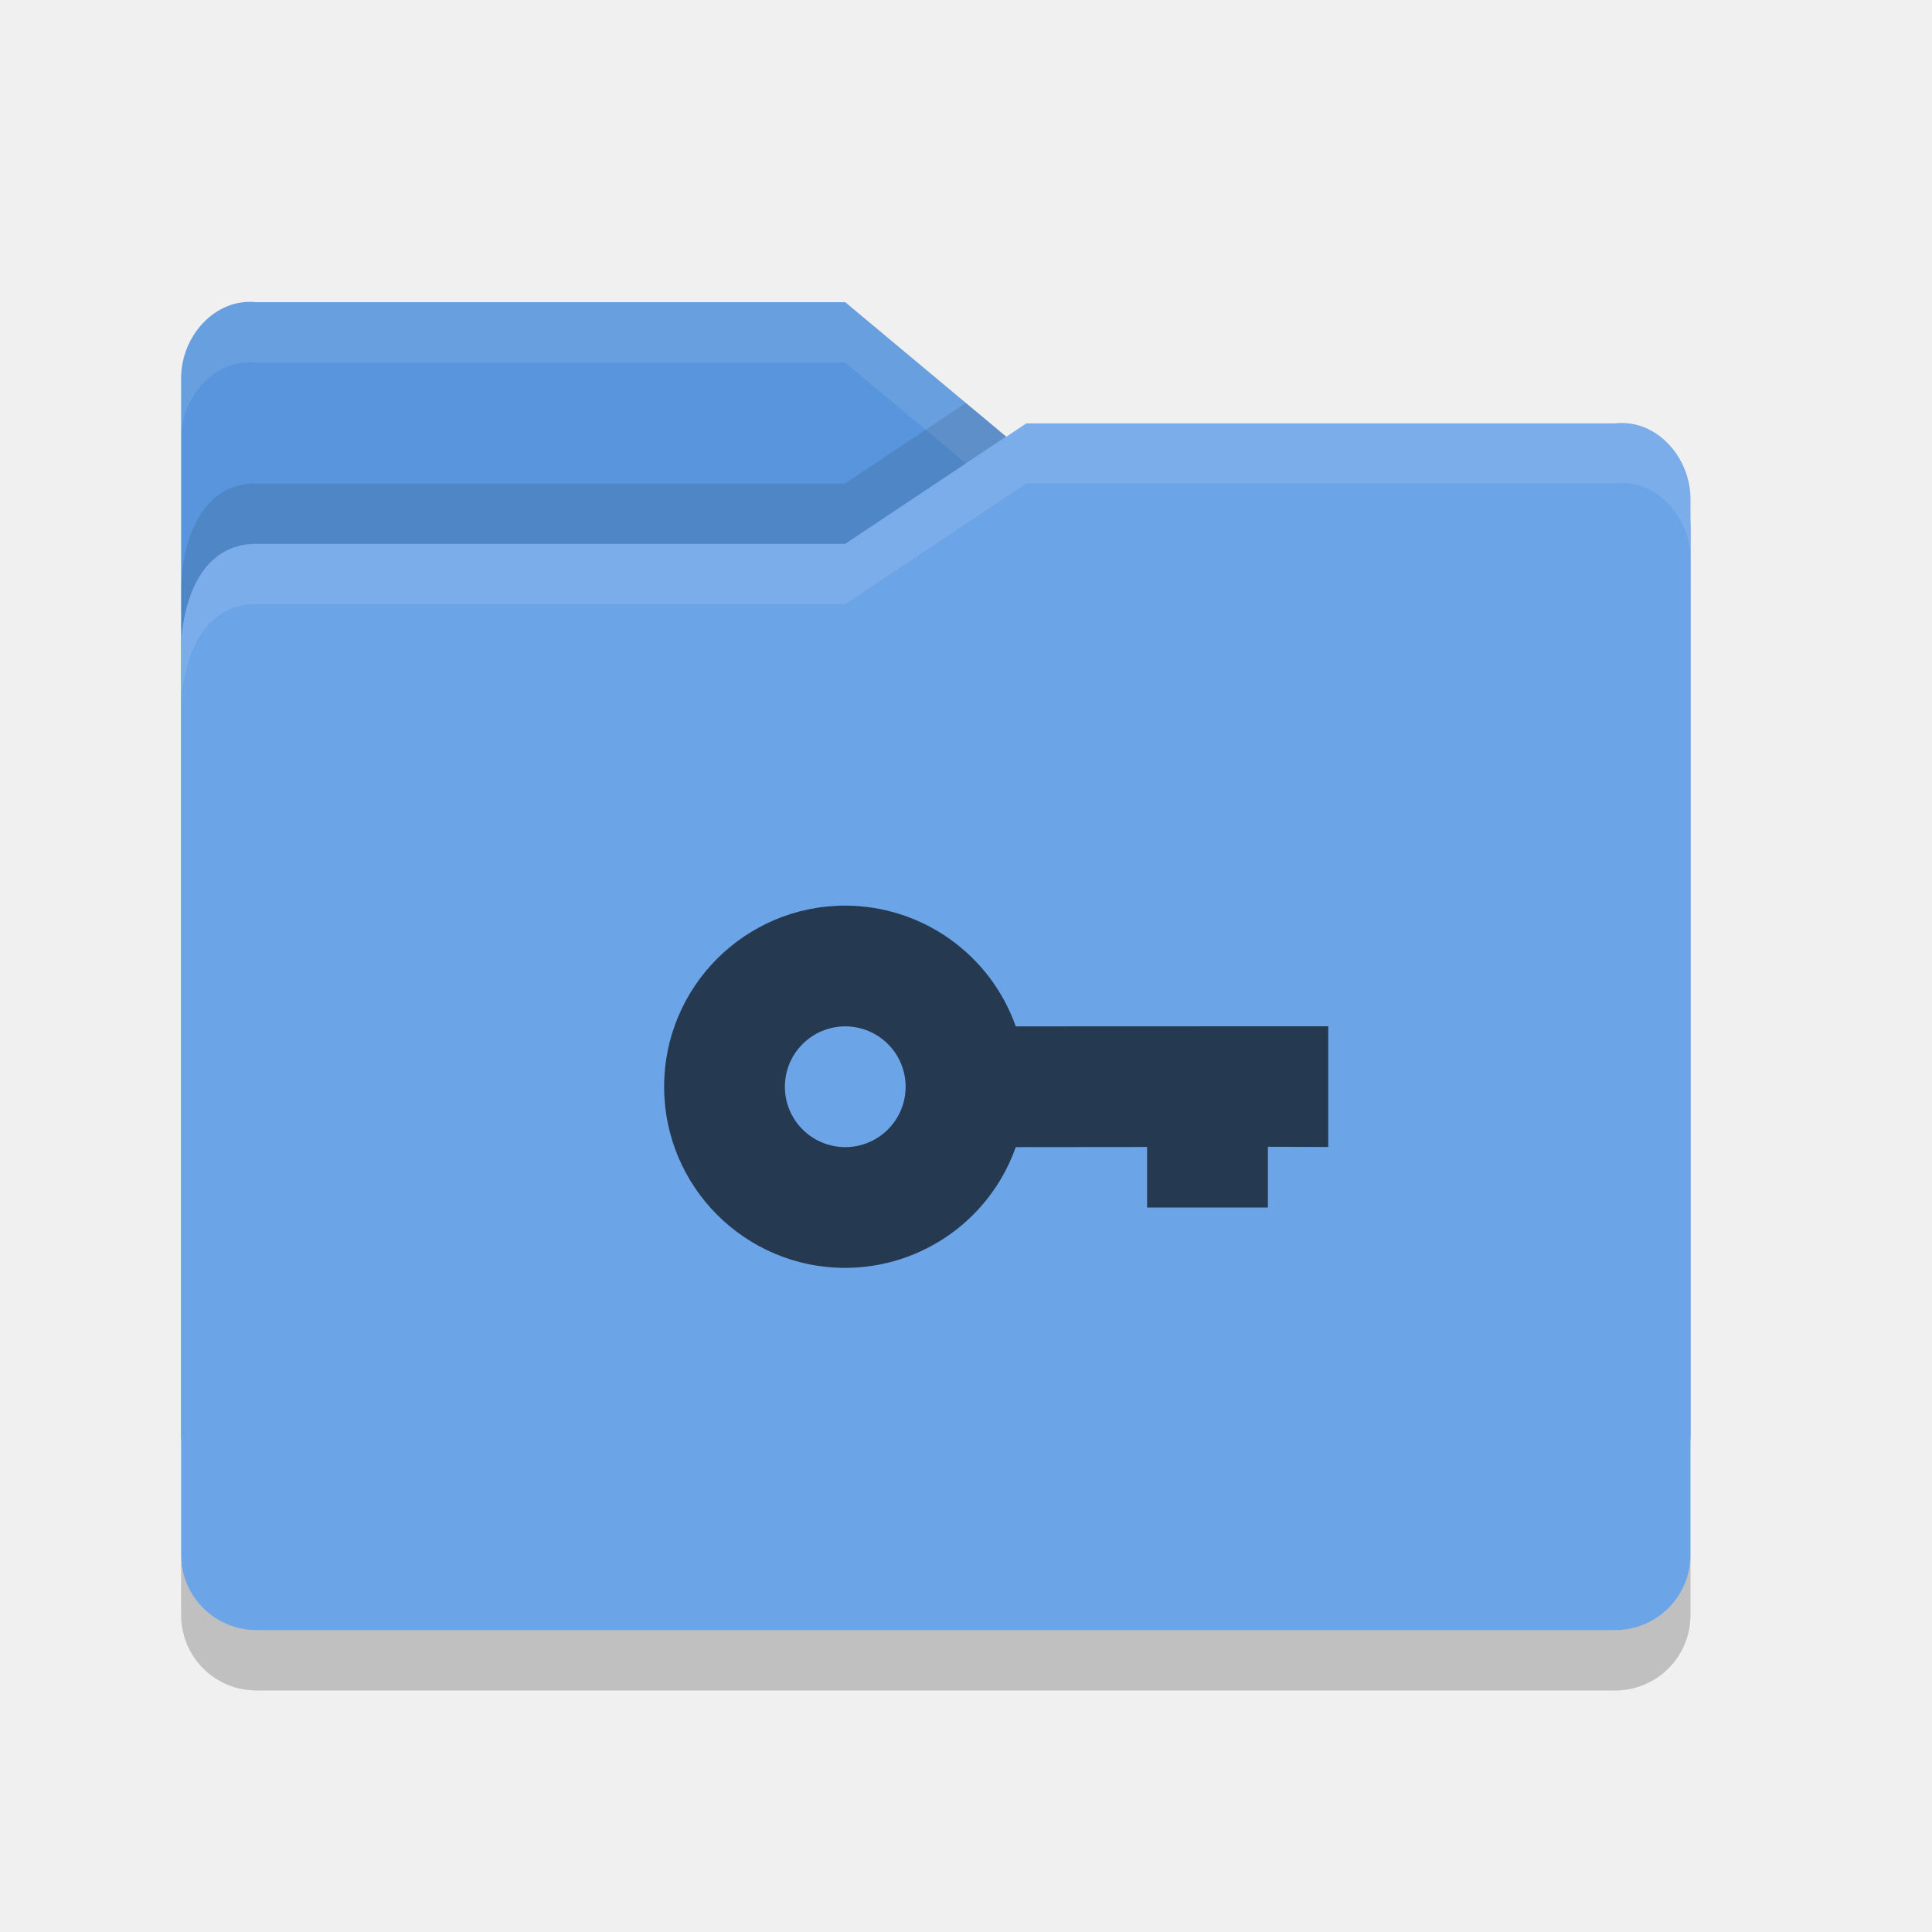
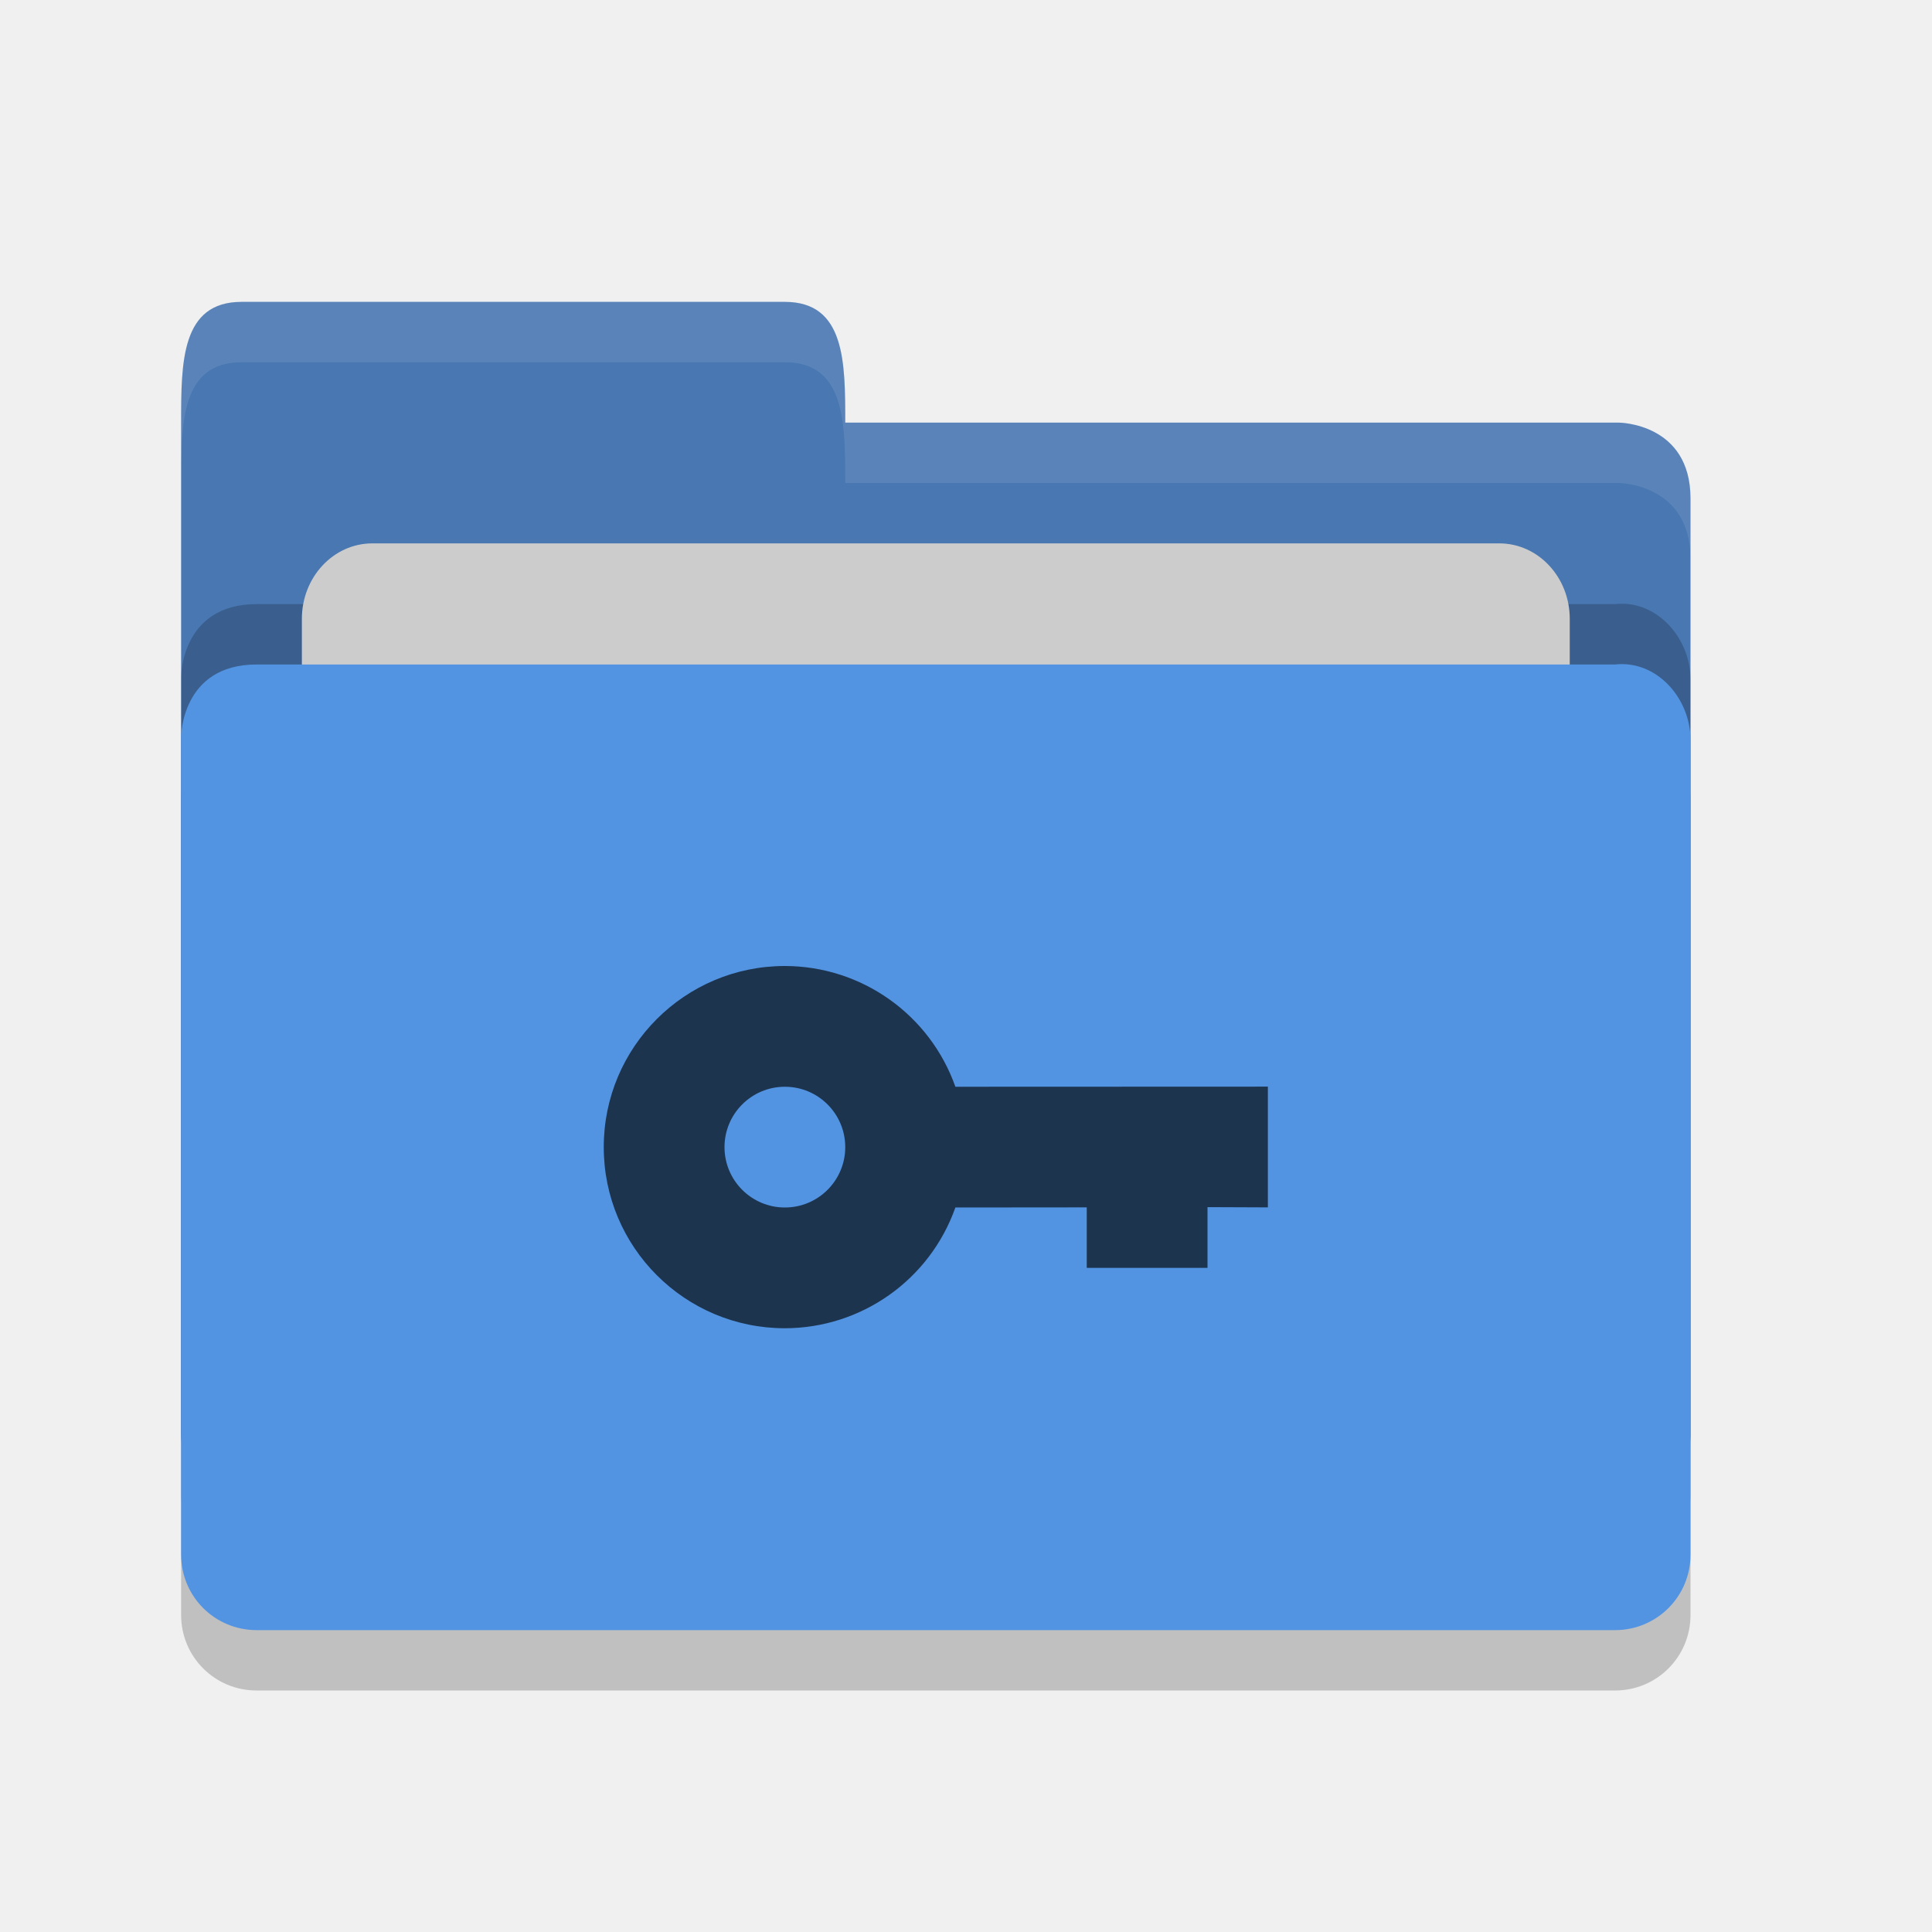
<svg xmlns="http://www.w3.org/2000/svg" height="32" width="32" version="1">
-   <path fill="#5895dc" d="m3 23.751v-17.489c0-0.692 0.562-1.332 1.25-1.256h9.75l3 2.505h9.814s1.186 0 1.186 1.249v14.991c0 0.692-0.557 1.249-1.25 1.249h-22.5c-0.692 0-1.25-0.557-1.25-1.249z" />
-   <path opacity=".1" fill="#fff" d="m4.25 5.006c-0.688-0.076-1.25 0.564-1.25 1.256v1c0-0.692 0.562-1.332 1.25-1.256h9.75l3 2.505h9.815s1.185 0 1.185 1.25v-1c0-1.249-1.186-1.25-1.186-1.25h-9.815l-3-2.505h-9.75z" />
-   <path opacity=".1" d="m15.998 6.674-1.998 1.332h-9.75c-1.25 0-1.25 1.703-1.25 1.703v1s0-1.703 1.25-1.703h9.75l2.664-1.775-0.666-0.556z" />
-   <path fill="#6ba4e7" d="m28 25.751v-17.484c0-0.692-0.562-1.331-1.25-1.255h-9.75l-3 1.999h-9.75c-1.25 0-1.25 1.702-1.25 1.702v15.038c0 0.692 0.557 1.249 1.25 1.249h22.5c0.692 0 1.25-0.557 1.25-1.249z" />
-   <path opacity=".1" fill="#fff" d="m17 7.006-3 1.999h-9.75c-1.25 0-1.25 1.703-1.25 1.703v1s0-1.703 1.25-1.703h9.75l3-1.999h9.75c0.688-0.077 1.25 0.563 1.25 1.255v-1c0-0.692-0.562-1.332-1.25-1.256h-9.75z" />
-   <path opacity=".2" d="m3 25.751v1c0 0.691 0.557 1.249 1.25 1.249h22.5c0.692 0 1.25-0.558 1.25-1.25v-1c0 0.692-0.557 1.25-1.25 1.25h-22.5c-0.693 0-1.25-0.557-1.25-1.249z" />
-   <path opacity=".65" style="enable-background:new" d="m14 15c-1.657 0-3 1.343-3 3s1.343 3 3 3c1.27-0.002 2.401-0.803 2.824-2l2.176-0.002v1.002h2v-1.006l1 0.004v-2l-5.176 0.002c-0.423-1.197-1.554-1.998-2.824-2zm0 2c0.552 0 1 0.448 1 1s-0.448 1-1 1-1-0.448-1-1 0.448-1 1-1z" />
+   <path style="opacity:0.2;fill:#000000;fill-opacity:1" d="m 28,26.751 0,-13.495 c 0,-0.692 -0.562,-1.326 -1.25,-1.25 l -10,0 -2.25,2.1e-4 -10.25,0 C 3,12.006 3,13.204 3,13.204 L 3,26.75 C 3,27.443 3.558,28 4.25,28 l 22.5,0 C 27.442,28 28,27.443 28,26.75 Z" />
+   <path d="M 3,23.75 3,7 C 3,6 3,5 4,5 l 9,0 c 1,0 1,1 1,2 l 12.814,0 c 0,0 1.186,0.006 1.186,1.256 l 0,15.495 C 28,24.443 27.442,25 26.75,25 L 4.25,25 c -0.693,0 -1.25,-0.557 -1.25,-1.25 z" style="fill:#4877b1;fill-opacity:1" />
+   <path style="opacity:0.2;fill:#000000;fill-opacity:1" d="m 28,24.751 0,-13.495 c 0,-0.692 -0.562,-1.326 -1.25,-1.25 l -10,0 -2.25,2.1e-4 -10.25,0 C 3,10.006 3,11.204 3,11.204 L 3,24.75 C 3,25.443 3.558,26 4.25,26 l 22.5,0 C 27.442,26 28,25.443 28,24.75 Z" />
+   <rect style="opacity:1;fill:#cccccc;fill-opacity:1;" width="21" height="10" x="5" y="9" ry="1.25" rx="1.167" />
+   <path d="m 28,25.751 0,-13.495 c 0,-0.692 -0.562,-1.326 -1.25,-1.25 l -10,0 -2.25,2.1e-4 -10.25,0 C 3,11.006 3,12.204 3,12.204 L 3,25.75 C 3,26.443 3.558,27 4.25,27 l 22.5,0 C 27.442,27 28,26.443 28,25.75 Z" style="fill:#5294e2;fill-opacity:1" />
+   <path style="opacity:0.1;fill:#ffffff;fill-opacity:1" d="M 4,5 C 3,5 3,6 3,7 L 3,8 C 3,7 3,6 4,6 l 9,0 c 1,0 1,1 1,2 L 26.814,8 C 26.814,8 28,8.006 28,9.256 l 0,-1 C 28,7.006 26.814,7 26.814,7 L 14,7 C 14,6 14,5 13,5 L 4,5 Z" />
+   <path style="opacity:0.65;enable-background:new" d="m 13,16 c -1.657,0 -3,1.343 -3,3 0,1.657 1.343,3 3,3 1.27,-0.002 2.401,-0.803 2.824,-2 l 2.176,-0.002 0,1.002 2,0 0,-1.006 1,0.004 0,-2 -5.176,0.002 c -0.423,-1.197 -1.554,-1.998 -2.824,-2 z m 0,2 c 0.552,0 1,0.448 1,1 0,0.552 -0.448,1 -1,1 -0.552,0 -1,-0.448 -1,-1 0,-0.552 0.448,-1 1,-1 z" />
</svg>
